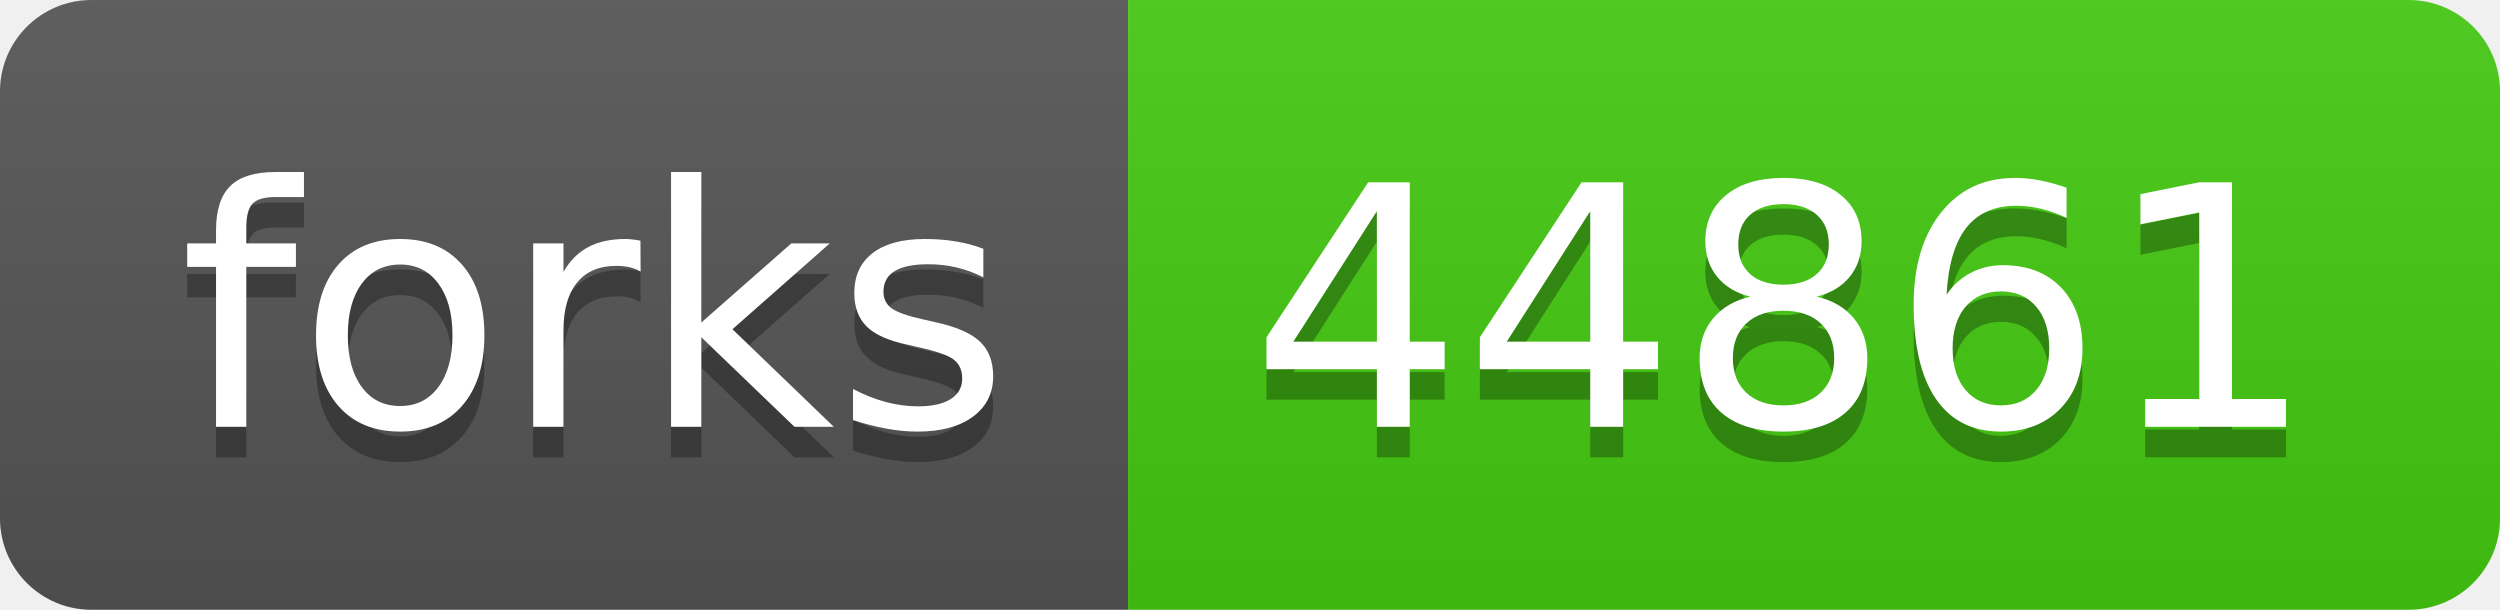
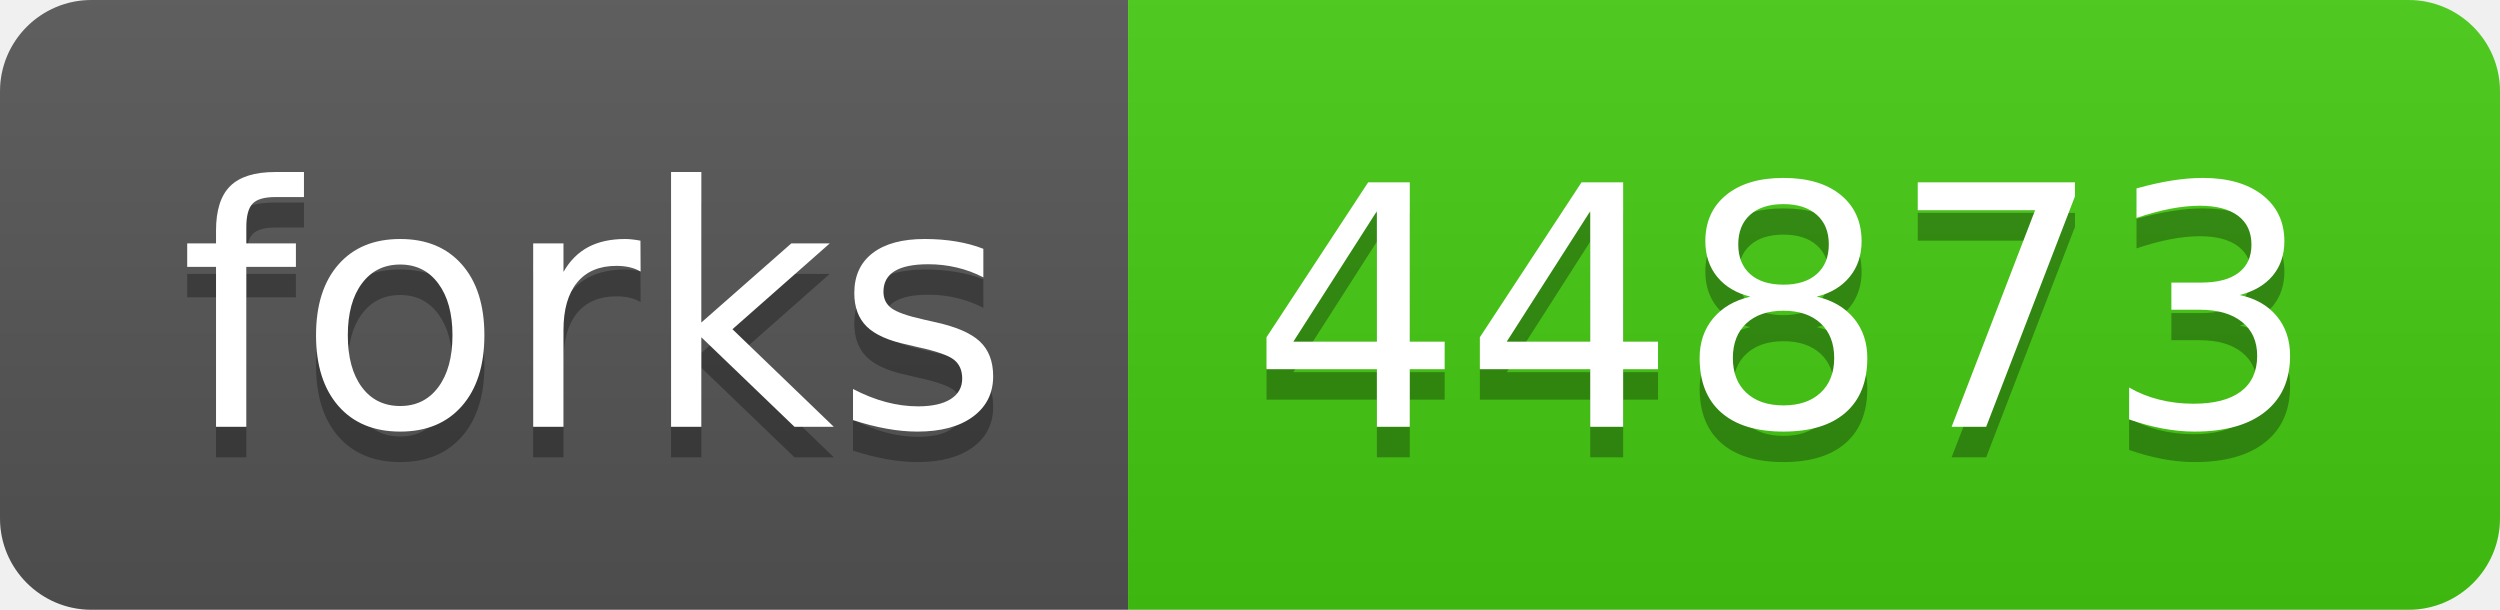
- <svg xmlns="http://www.w3.org/2000/svg" width="82" height="20" role="img" aria-label="forks: 44861">
+ <svg xmlns="http://www.w3.org/2000/svg" width="82" height="20" role="img" aria-label="forks: 44873">
  <linearGradient id="s" x2="0" y2="100%">
    <stop offset="0" stop-color="#bbb" stop-opacity=".1" />
    <stop offset="1" stop-opacity=".1" />
  </linearGradient>
  <clipPath id="r">
    <rect width="82" height="20" rx="3" fill="#fff" />
  </clipPath>
  <g clip-path="url(#r)">
    <rect width="37" height="20" fill="#555" />
    <rect x="37" width="45" height="20" fill="#4c1" />
    <rect width="82" height="20" fill="url(#s)" />
  </g>
  <g fill="#fff" text-anchor="middle" font-family="Verdana,Geneva,DejaVu Sans,sans-serif" text-rendering="geometricPrecision" font-size="110">
    <text aria-hidden="true" x="195" y="150" fill="#010101" fill-opacity=".3" transform="scale(.1)" textLength="270">forks</text>
    <text x="195" y="140" transform="scale(.1)" fill="#fff" textLength="270">forks</text>
-     <text aria-hidden="true" x="585" y="150" fill="#010101" fill-opacity=".3" transform="scale(.1)" textLength="350">44861</text>
-     <text x="585" y="140" transform="scale(.1)" fill="#fff" textLength="350">44861</text>
+     <text aria-hidden="true" x="585" y="150" fill="#010101" fill-opacity=".3" transform="scale(.1)" textLength="350">44873</text>
+     <text x="585" y="140" transform="scale(.1)" fill="#fff" textLength="350">44873</text>
  </g>
</svg>
